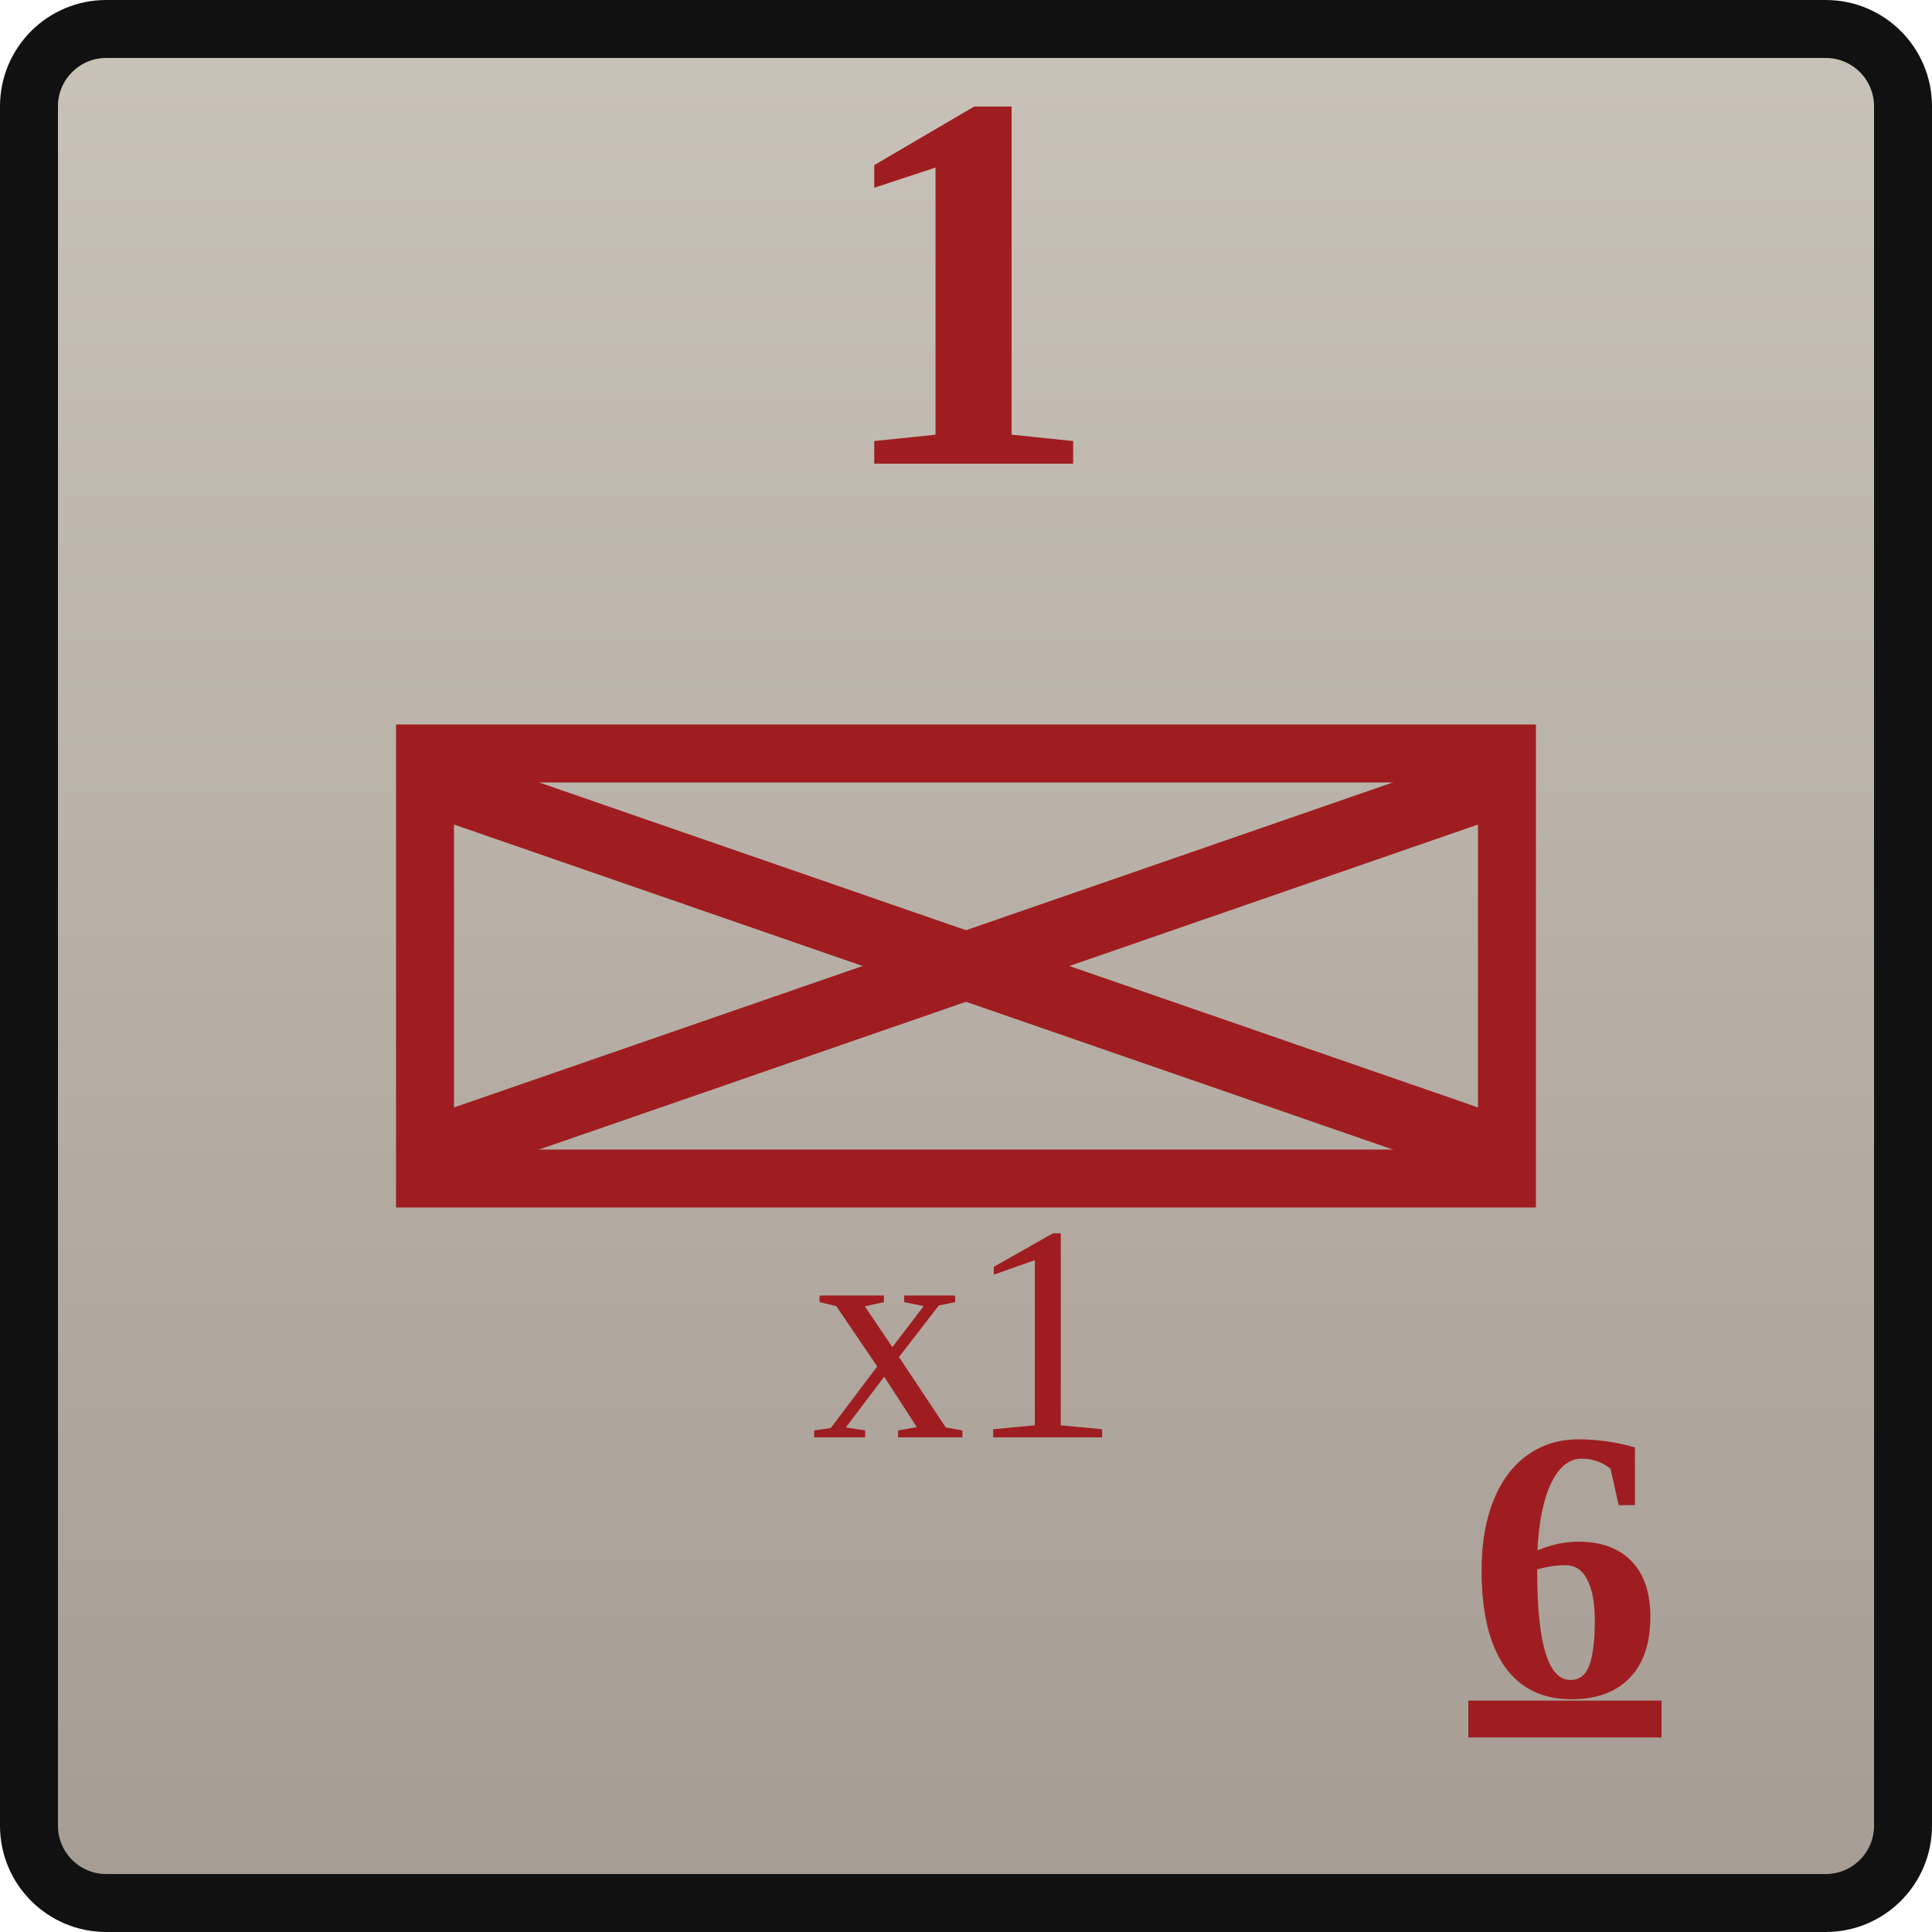
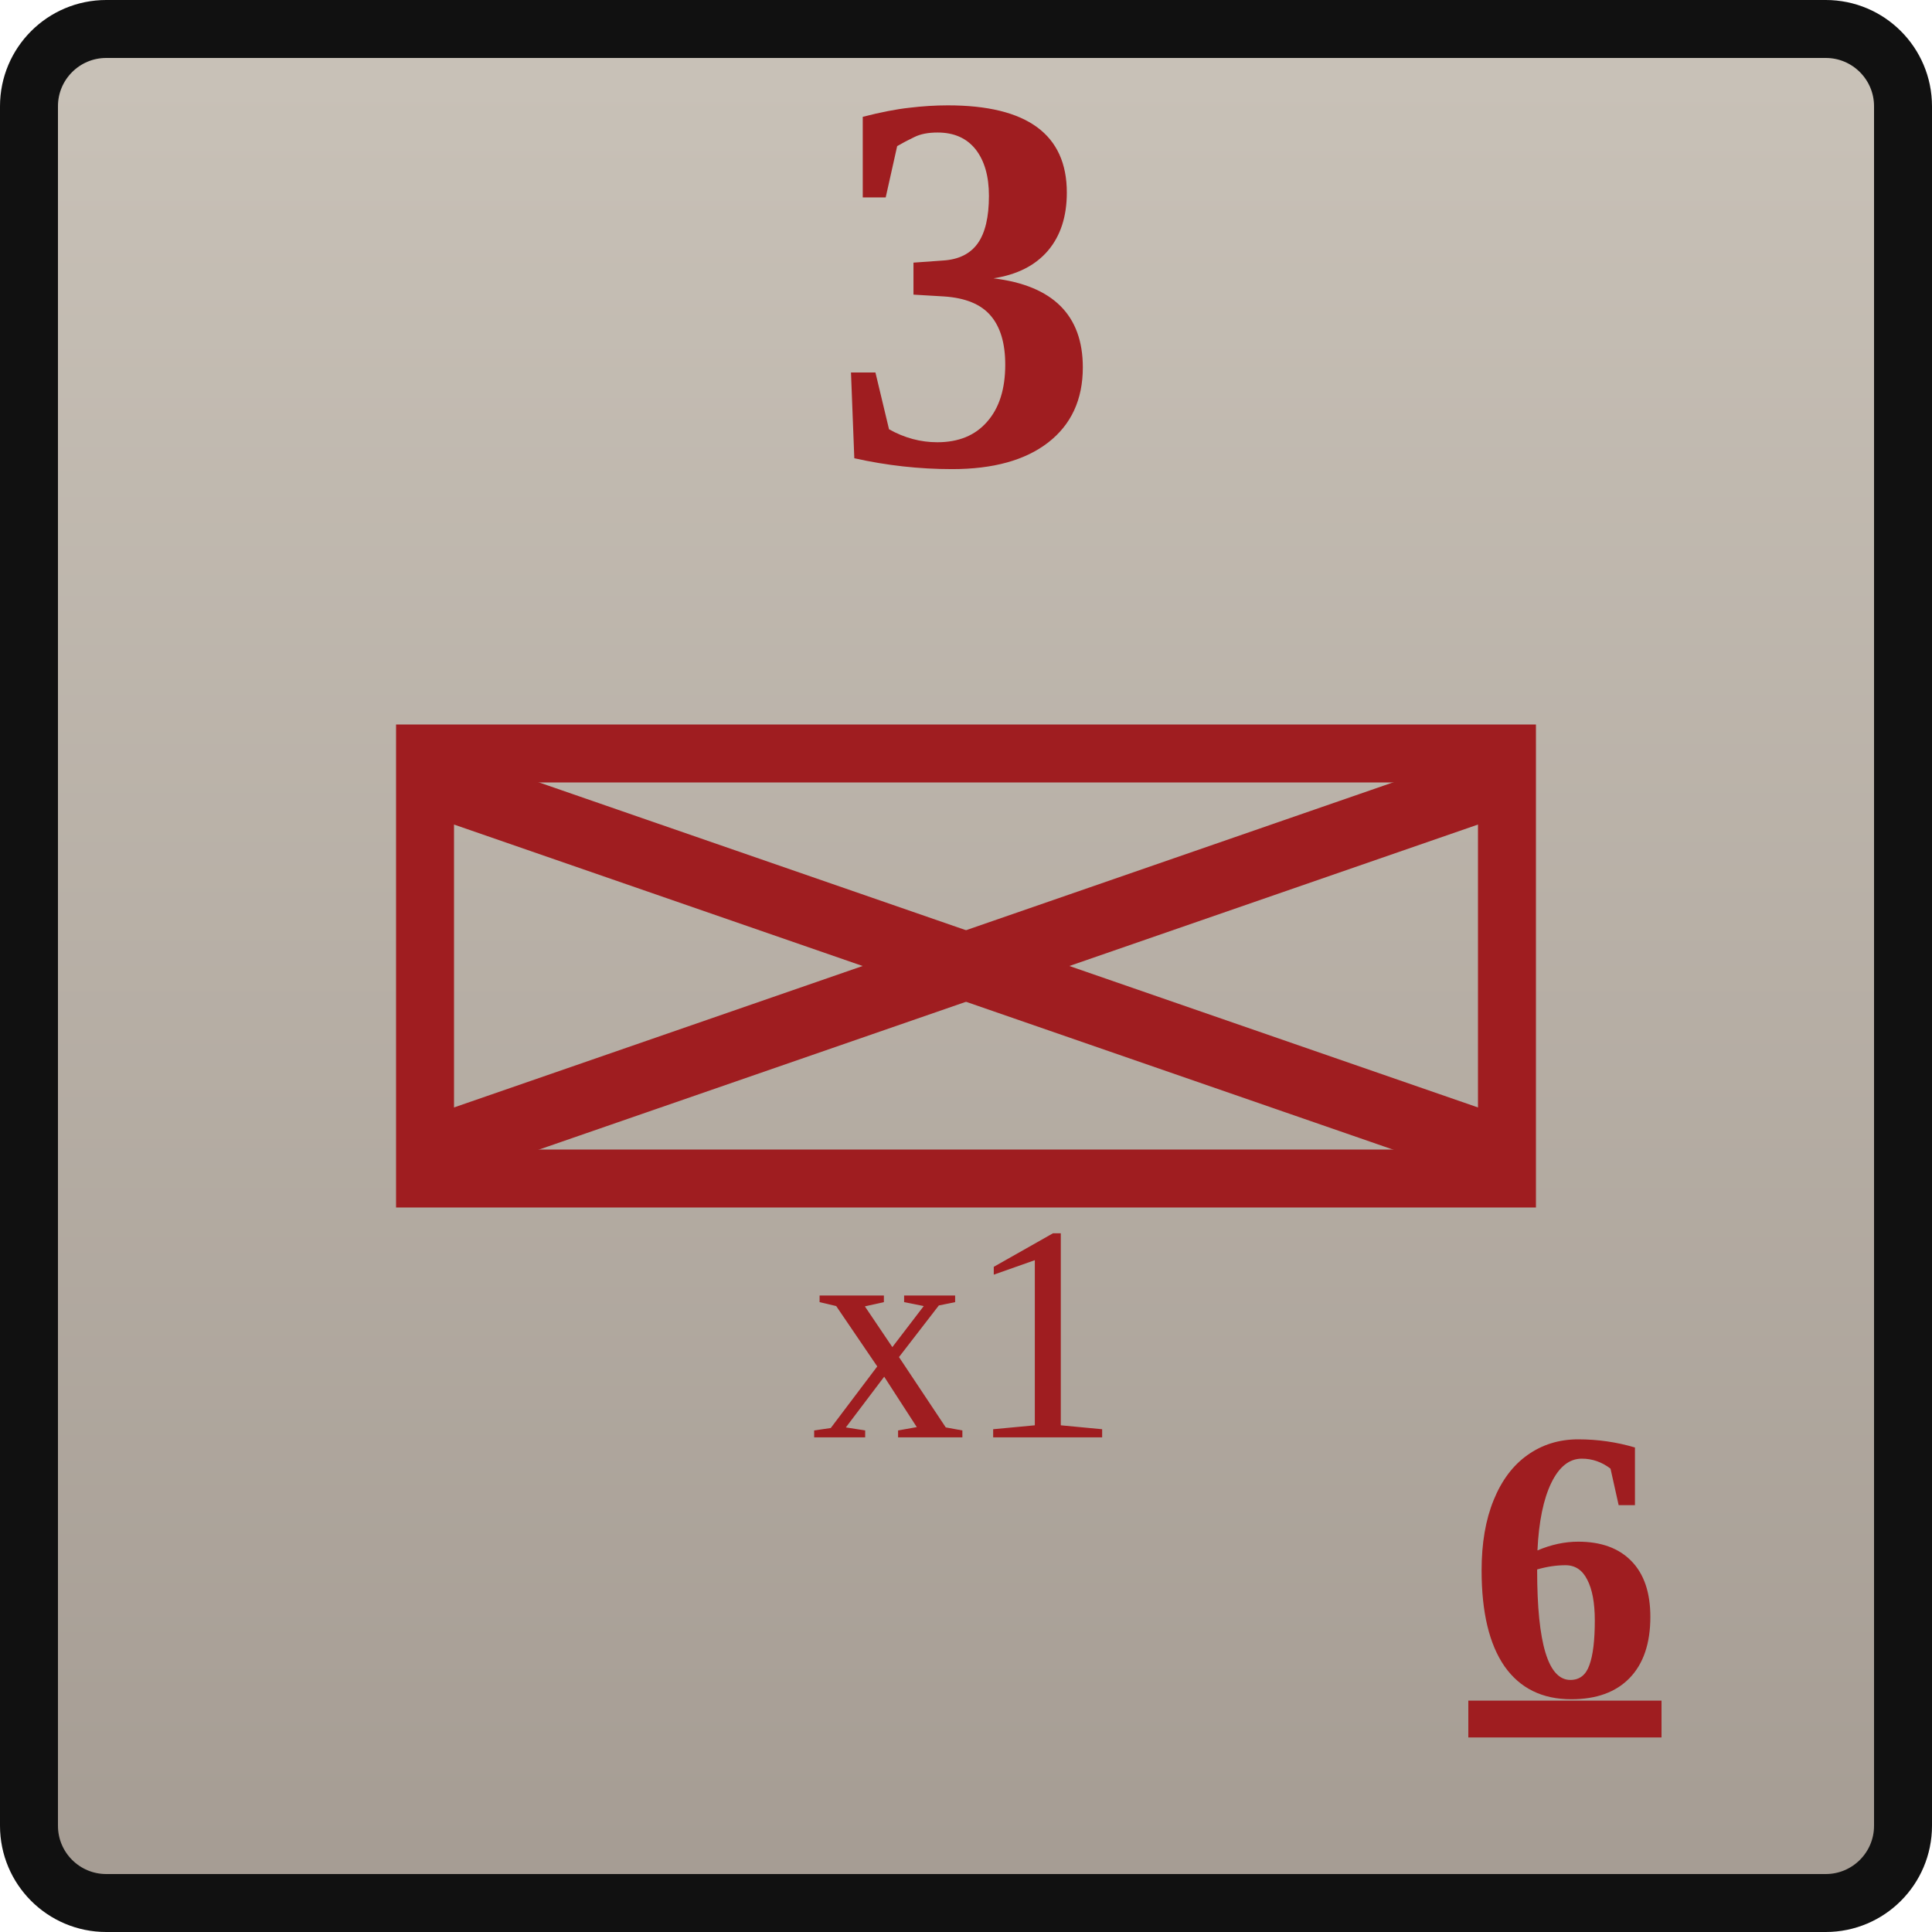
<svg xmlns="http://www.w3.org/2000/svg" width="0.5in" height="0.5in" viewBox="0 0 100 100">
  <defs>
    <linearGradient id="confederateGray" x1="0" y1="0" x2="0" y2="1">
      <stop offset="0%" stop-color="#c9c2b8" />
      <stop offset="100%" stop-color="#a59c93" />
    </linearGradient>
  </defs>
  <rect x="1.5" y="1.5" width="97" height="97" rx="4" fill="url(#confederateGray)" stroke="#111111" stroke-width="3" />
-   <text id="combat_factor" x="50" y="24" text-anchor="middle" font-family="Georgia, 'Times New Roman', serif" font-size="28" font-weight="700" fill="#9f1d20">1</text>
+   <text id="combat_factor" x="50" y="24" text-anchor="middle" font-family="Georgia, 'Times New Roman', serif" font-size="28" font-weight="700" fill="#9f1d20">3</text>
  <rect x="22" y="39" width="56" height="22" fill="none" stroke="#9f1d20" stroke-width="3" />
  <g stroke="#9f1d20" stroke-width="3.5" stroke-linecap="round">
    <line x1="24" y1="41" x2="76" y2="59" />
    <line x1="76" y1="41" x2="24" y2="59" />
  </g>
  <text id="stacking_factor" x="50" y="69" text-anchor="middle" dominant-baseline="central" font-family="Georgia, 'Times New Roman', serif" font-size="16" font-weight="200" fill="#9f1d20">x1</text>
  <text id="movement_allowance_factor" x="81" y="81" text-anchor="middle" dominant-baseline="central" font-family="Georgia, 'Times New Roman', serif" font-size="20" font-weight="600" fill="#9f1d20" text-decoration="underline">6</text>
</svg>
